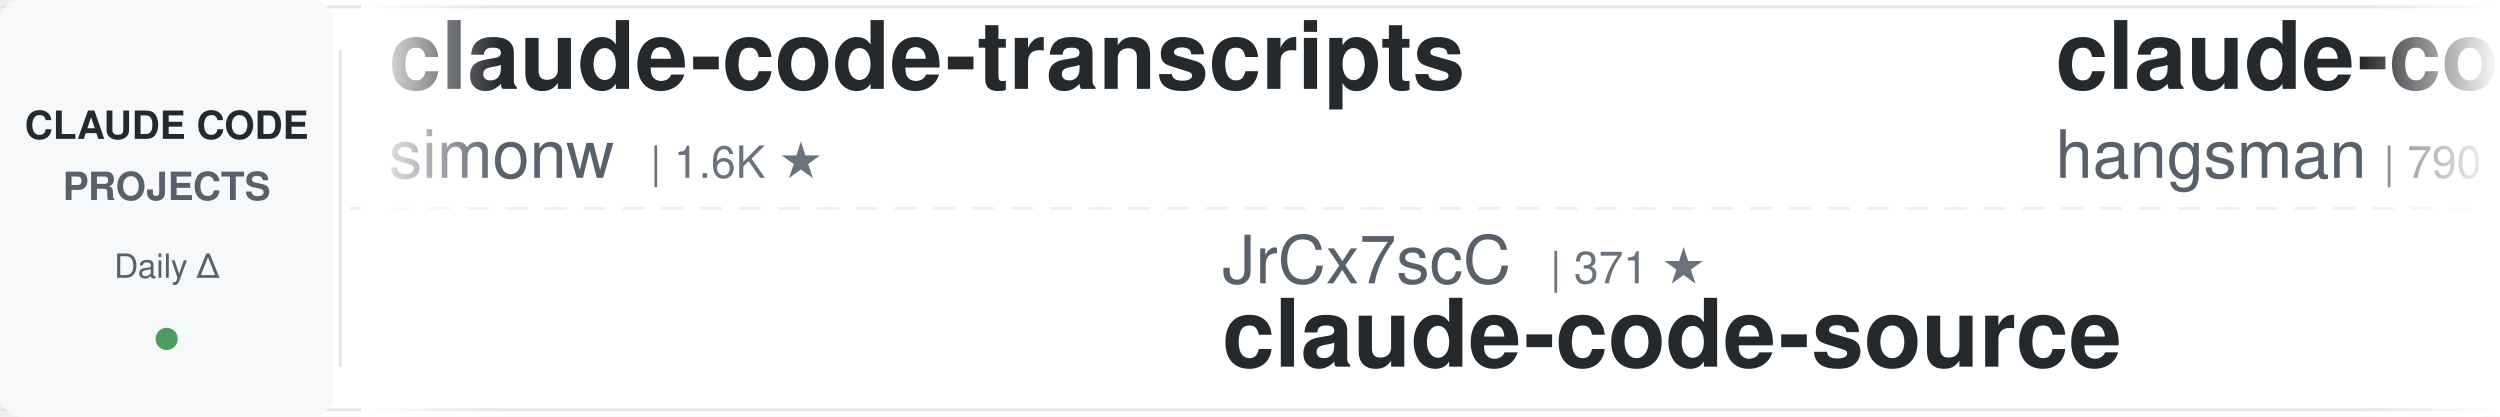
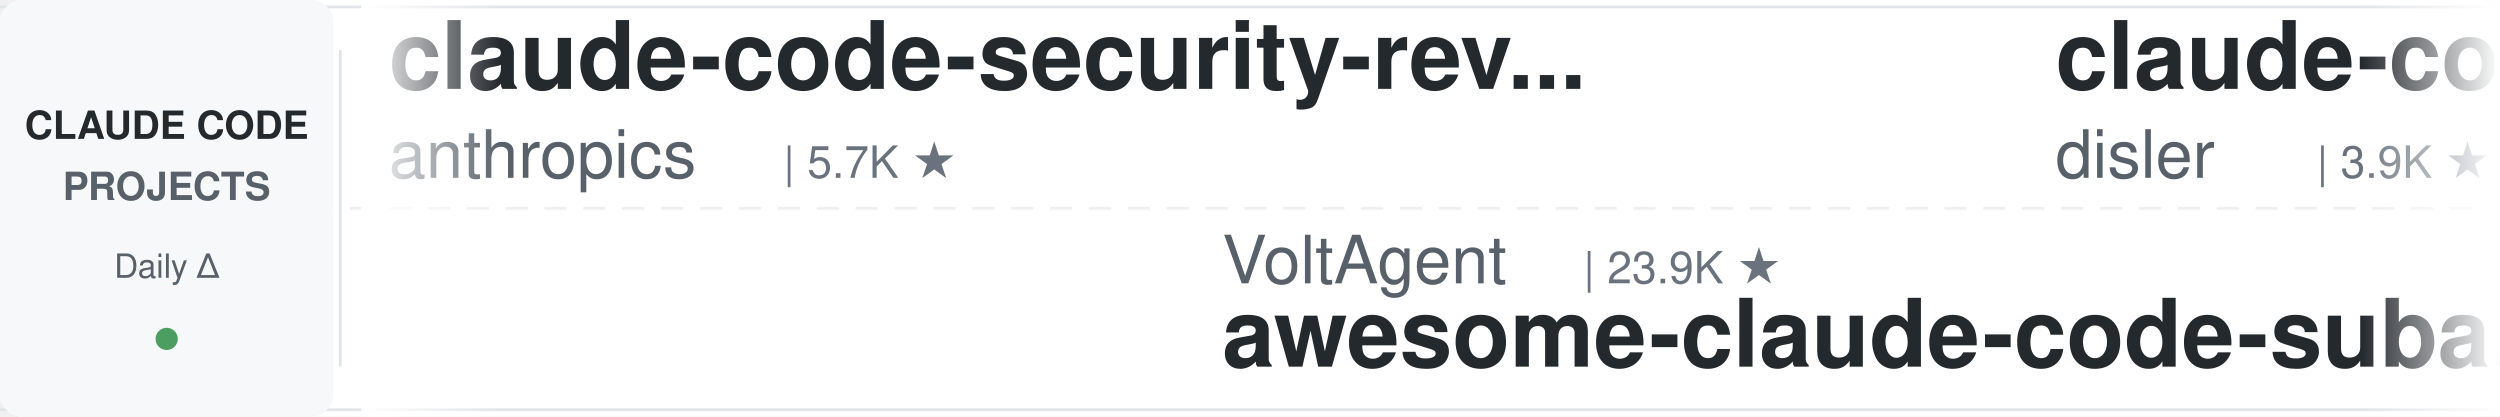
<svg xmlns="http://www.w3.org/2000/svg" width="900" height="150">
  <defs>
    <linearGradient id="leftFade" x1="0%" y1="0%" x2="100%" y2="0%">
      <stop offset="0%" style="stop-color:#ffffff;stop-opacity:1" />
      <stop offset="100%" style="stop-color:#ffffff;stop-opacity:0" />
    </linearGradient>
    <linearGradient id="rightFade" x1="0%" y1="0%" x2="100%" y2="0%">
      <stop offset="0%" style="stop-color:#ffffff;stop-opacity:0" />
      <stop offset="100%" style="stop-color:#ffffff;stop-opacity:1" />
    </linearGradient>
  </defs>
  <rect width="900" height="150" fill="#ffffff" rx="8" />
  <rect x="0" y="2" width="900" height="1" fill="#e1e4e8" />
  <rect x="0" y="147" width="900" height="1" fill="#e1e4e8" />
  <line x1="0" y1="75" x2="900" y2="75" stroke="#e1e4e8" stroke-width="1" stroke-dasharray="8 6" opacity="0.6" />
  <rect x="0" y="0" width="120" height="150" fill="#f6f8fa" rx="8" />
  <text x="60" y="50" font-family="-apple-system, BlinkMacSystemFont, 'Segoe UI', Helvetica, Arial, sans-serif" font-size="14" font-weight="600" fill="#24292e" text-anchor="middle">CLAUDE CODE</text>
  <text x="60" y="72" font-family="-apple-system, BlinkMacSystemFont, 'Segoe UI', Helvetica, Arial, sans-serif" font-size="14" font-weight="600" fill="#586069" text-anchor="middle">PROJECTS</text>
  <text x="60" y="100" font-family="-apple-system, BlinkMacSystemFont, 'Segoe UI', Helvetica, Arial, sans-serif" font-size="12" font-weight="500" fill="#586069" text-anchor="middle">Daily Δ</text>
  <circle cx="60" cy="122" r="4" fill="#22863a" opacity="0.8" />
  <rect x="122" y="18" width="1" height="114" fill="#e1e4e8" />
  <clipPath id="tickerClip">
    <rect x="130" y="0" width="770" height="150" />
  </clipPath>
  <g clip-path="url(#tickerClip)">
    <g id="tickerItems">
      <animateTransform attributeName="transform" attributeType="XML" type="translate" from="0 0" to="-3000 0" dur="54s" repeatCount="indefinite" />
      <g transform="translate(0, 0)">
-         <text x="140" y="32" font-family="-apple-system, BlinkMacSystemFont, 'Segoe UI', Helvetica, Arial, sans-serif" font-size="34" font-weight="600" fill="#24292e">claude-code-transcripts</text>
-         <text x="140" y="64" font-family="-apple-system, BlinkMacSystemFont, 'Segoe UI', Helvetica, Arial, sans-serif" font-size="24" font-weight="400" fill="#586069">simonw</text>
-         <text x="234" y="64" font-family="-apple-system, BlinkMacSystemFont, 'Segoe UI', Helvetica, Arial, sans-serif" font-size="16" font-weight="500" fill="#6a737d">| 1.6K ★</text>
+         <text x="140" y="32" font-family="-apple-system, BlinkMacSystemFont, 'Segoe UI', Helvetica, Arial, sans-serif" font-size="34" font-weight="600" fill="#24292e">claude-code-security-rev...</text>
+         <text x="140" y="64" font-family="-apple-system, BlinkMacSystemFont, 'Segoe UI', Helvetica, Arial, sans-serif" font-size="24" font-weight="400" fill="#586069">anthropics</text>
+         <text x="282" y="64" font-family="-apple-system, BlinkMacSystemFont, 'Segoe UI', Helvetica, Arial, sans-serif" font-size="16" font-weight="500" fill="#6a737d">| 5.7K ★</text>
      </g>
      <g transform="translate(300, 0)">
-         <text x="140" y="102" font-family="-apple-system, BlinkMacSystemFont, 'Segoe UI', Helvetica, Arial, sans-serif" font-size="24" font-weight="400" fill="#586069">JrCx7scC</text>
-         <text x="258" y="102" font-family="-apple-system, BlinkMacSystemFont, 'Segoe UI', Helvetica, Arial, sans-serif" font-size="16" font-weight="500" fill="#6a737d">| 371 ★</text>
-         <text x="140" y="132" font-family="-apple-system, BlinkMacSystemFont, 'Segoe UI', Helvetica, Arial, sans-serif" font-size="34" font-weight="600" fill="#24292e">claude-code-source</text>
+         <text x="140" y="102" font-family="-apple-system, BlinkMacSystemFont, 'Segoe UI', Helvetica, Arial, sans-serif" font-size="24" font-weight="400" fill="#586069">VoltAgent</text>
+         <text x="270" y="102" font-family="-apple-system, BlinkMacSystemFont, 'Segoe UI', Helvetica, Arial, sans-serif" font-size="16" font-weight="500" fill="#6a737d">| 23.9K ★</text>
+         <text x="140" y="132" font-family="-apple-system, BlinkMacSystemFont, 'Segoe UI', Helvetica, Arial, sans-serif" font-size="34" font-weight="600" fill="#24292e">awesome-claude-code-suba...</text>
      </g>
      <g transform="translate(600, 0)">
-         <text x="140" y="32" font-family="-apple-system, BlinkMacSystemFont, 'Segoe UI', Helvetica, Arial, sans-serif" font-size="34" font-weight="600" fill="#24292e">claude-code-source</text>
-         <text x="140" y="64" font-family="-apple-system, BlinkMacSystemFont, 'Segoe UI', Helvetica, Arial, sans-serif" font-size="24" font-weight="400" fill="#586069">hangsman</text>
-         <text x="258" y="64" font-family="-apple-system, BlinkMacSystemFont, 'Segoe UI', Helvetica, Arial, sans-serif" font-size="16" font-weight="500" fill="#6a737d">| 790 ★</text>
+         <text x="140" y="32" font-family="-apple-system, BlinkMacSystemFont, 'Segoe UI', Helvetica, Arial, sans-serif" font-size="34" font-weight="600" fill="#24292e">claude-code-hooks-master...</text>
+         <text x="140" y="64" font-family="-apple-system, BlinkMacSystemFont, 'Segoe UI', Helvetica, Arial, sans-serif" font-size="24" font-weight="400" fill="#586069">disler</text>
+         <text x="234" y="64" font-family="-apple-system, BlinkMacSystemFont, 'Segoe UI', Helvetica, Arial, sans-serif" font-size="16" font-weight="500" fill="#6a737d">| 3.9K ★</text>
      </g>
      <g transform="translate(900, 0)">
-         <text x="140" y="102" font-family="-apple-system, BlinkMacSystemFont, 'Segoe UI', Helvetica, Arial, sans-serif" font-size="24" font-weight="400" fill="#586069">https-deeplearning-ai</text>
-         <text x="414" y="102" font-family="-apple-system, BlinkMacSystemFont, 'Segoe UI', Helvetica, Arial, sans-serif" font-size="16" font-weight="500" fill="#6a737d">| 537 ★</text>
-         <text x="140" y="132" font-family="-apple-system, BlinkMacSystemFont, 'Segoe UI', Helvetica, Arial, sans-serif" font-size="34" font-weight="600" fill="#24292e">sc-claude-code-files</text>
+         <text x="140" y="102" font-family="-apple-system, BlinkMacSystemFont, 'Segoe UI', Helvetica, Arial, sans-serif" font-size="24" font-weight="400" fill="#586069">disler</text>
+         <text x="234" y="102" font-family="-apple-system, BlinkMacSystemFont, 'Segoe UI', Helvetica, Arial, sans-serif" font-size="16" font-weight="500" fill="#6a737d">| 1.6K ★</text>
+         <text x="140" y="132" font-family="-apple-system, BlinkMacSystemFont, 'Segoe UI', Helvetica, Arial, sans-serif" font-size="34" font-weight="600" fill="#24292e">pi-vs-claude-code</text>
      </g>
      <g transform="translate(1200, 0)">
-         <text x="140" y="32" font-family="-apple-system, BlinkMacSystemFont, 'Segoe UI', Helvetica, Arial, sans-serif" font-size="34" font-weight="600" fill="#24292e">awesome-claude-code-tool...</text>
-         <text x="140" y="64" font-family="-apple-system, BlinkMacSystemFont, 'Segoe UI', Helvetica, Arial, sans-serif" font-size="24" font-weight="400" fill="#586069">rohitg00</text>
-         <text x="258" y="64" font-family="-apple-system, BlinkMacSystemFont, 'Segoe UI', Helvetica, Arial, sans-serif" font-size="16" font-weight="500" fill="#6a737d">| 2.4K ★</text>
+         <text x="140" y="32" font-family="-apple-system, BlinkMacSystemFont, 'Segoe UI', Helvetica, Arial, sans-serif" font-size="34" font-weight="600" fill="#24292e">system_prompts_leaks</text>
+         <text x="140" y="64" font-family="-apple-system, BlinkMacSystemFont, 'Segoe UI', Helvetica, Arial, sans-serif" font-size="24" font-weight="400" fill="#586069">asgeirtj</text>
+         <text x="258" y="64" font-family="-apple-system, BlinkMacSystemFont, 'Segoe UI', Helvetica, Arial, sans-serif" font-size="16" font-weight="500" fill="#6a737d">| 61.6K ★</text>
      </g>
      <g transform="translate(1500, 0)">
-         <text x="140" y="102" font-family="-apple-system, BlinkMacSystemFont, 'Segoe UI', Helvetica, Arial, sans-serif" font-size="24" font-weight="400" fill="#586069">kodu-ai</text>
-         <text x="246" y="102" font-family="-apple-system, BlinkMacSystemFont, 'Segoe UI', Helvetica, Arial, sans-serif" font-size="16" font-weight="500" fill="#6a737d">| 5.3K ★</text>
-         <text x="140" y="132" font-family="-apple-system, BlinkMacSystemFont, 'Segoe UI', Helvetica, Arial, sans-serif" font-size="34" font-weight="600" fill="#24292e">claude-coder</text>
+         <text x="140" y="102" font-family="-apple-system, BlinkMacSystemFont, 'Segoe UI', Helvetica, Arial, sans-serif" font-size="24" font-weight="400" fill="#586069">daymade</text>
+         <text x="246" y="102" font-family="-apple-system, BlinkMacSystemFont, 'Segoe UI', Helvetica, Arial, sans-serif" font-size="16" font-weight="500" fill="#6a737d">| 1.3K ★</text>
+         <text x="140" y="132" font-family="-apple-system, BlinkMacSystemFont, 'Segoe UI', Helvetica, Arial, sans-serif" font-size="34" font-weight="600" fill="#24292e">claude-code-skills</text>
      </g>
      <g transform="translate(1800, 0)">
-         <text x="140" y="32" font-family="-apple-system, BlinkMacSystemFont, 'Segoe UI', Helvetica, Arial, sans-serif" font-size="34" font-weight="600" fill="#24292e">arcads-claude-code</text>
-         <text x="140" y="64" font-family="-apple-system, BlinkMacSystemFont, 'Segoe UI', Helvetica, Arial, sans-serif" font-size="24" font-weight="400" fill="#586069">krusemediallc</text>
-         <text x="318" y="64" font-family="-apple-system, BlinkMacSystemFont, 'Segoe UI', Helvetica, Arial, sans-serif" font-size="16" font-weight="500" fill="#6a737d">| 1.1K ★</text>
+         <text x="140" y="32" font-family="-apple-system, BlinkMacSystemFont, 'Segoe UI', Helvetica, Arial, sans-serif" font-size="34" font-weight="600" fill="#24292e">skills</text>
+         <text x="140" y="64" font-family="-apple-system, BlinkMacSystemFont, 'Segoe UI', Helvetica, Arial, sans-serif" font-size="24" font-weight="400" fill="#586069">anthropics</text>
+         <text x="282" y="64" font-family="-apple-system, BlinkMacSystemFont, 'Segoe UI', Helvetica, Arial, sans-serif" font-size="16" font-weight="500" fill="#6a737d">| 165.4K ★</text>
      </g>
      <g transform="translate(2100, 0)">
-         <text x="140" y="102" font-family="-apple-system, BlinkMacSystemFont, 'Segoe UI', Helvetica, Arial, sans-serif" font-size="24" font-weight="400" fill="#586069">VILA-Lab</text>
-         <text x="258" y="102" font-family="-apple-system, BlinkMacSystemFont, 'Segoe UI', Helvetica, Arial, sans-serif" font-size="16" font-weight="500" fill="#6a737d">| 2.0K ★</text>
-         <text x="140" y="132" font-family="-apple-system, BlinkMacSystemFont, 'Segoe UI', Helvetica, Arial, sans-serif" font-size="34" font-weight="600" fill="#24292e">Dive-into-Claude-Code</text>
+         <text x="140" y="102" font-family="-apple-system, BlinkMacSystemFont, 'Segoe UI', Helvetica, Arial, sans-serif" font-size="24" font-weight="400" fill="#586069">lintsinghua</text>
+         <text x="294" y="102" font-family="-apple-system, BlinkMacSystemFont, 'Segoe UI', Helvetica, Arial, sans-serif" font-size="16" font-weight="500" fill="#6a737d">| 4.0K ★</text>
+         <text x="140" y="132" font-family="-apple-system, BlinkMacSystemFont, 'Segoe UI', Helvetica, Arial, sans-serif" font-size="34" font-weight="600" fill="#24292e">claude-code-book</text>
      </g>
      <g transform="translate(2400, 0)">
-         <text x="140" y="32" font-family="-apple-system, BlinkMacSystemFont, 'Segoe UI', Helvetica, Arial, sans-serif" font-size="34" font-weight="600" fill="#24292e">claude-code-from-scratch</text>
-         <text x="140" y="64" font-family="-apple-system, BlinkMacSystemFont, 'Segoe UI', Helvetica, Arial, sans-serif" font-size="24" font-weight="400" fill="#586069">Windy3f3f3f3f</text>
-         <text x="318" y="64" font-family="-apple-system, BlinkMacSystemFont, 'Segoe UI', Helvetica, Arial, sans-serif" font-size="16" font-weight="500" fill="#6a737d">| 2.5K ★</text>
+         <text x="140" y="32" font-family="-apple-system, BlinkMacSystemFont, 'Segoe UI', Helvetica, Arial, sans-serif" font-size="34" font-weight="600" fill="#24292e">andrej-karpathy-skills</text>
+         <text x="140" y="64" font-family="-apple-system, BlinkMacSystemFont, 'Segoe UI', Helvetica, Arial, sans-serif" font-size="24" font-weight="400" fill="#586069">multica-ai</text>
+         <text x="282" y="64" font-family="-apple-system, BlinkMacSystemFont, 'Segoe UI', Helvetica, Arial, sans-serif" font-size="16" font-weight="500" fill="#6a737d">| 198.1K ★</text>
      </g>
      <g transform="translate(2700, 0)">
-         <text x="140" y="102" font-family="-apple-system, BlinkMacSystemFont, 'Segoe UI', Helvetica, Arial, sans-serif" font-size="24" font-weight="400" fill="#586069">lorryjovens-hub</text>
-         <text x="342" y="102" font-family="-apple-system, BlinkMacSystemFont, 'Segoe UI', Helvetica, Arial, sans-serif" font-size="16" font-weight="500" fill="#6a737d">| 1.7K ★</text>
-         <text x="140" y="132" font-family="-apple-system, BlinkMacSystemFont, 'Segoe UI', Helvetica, Arial, sans-serif" font-size="34" font-weight="600" fill="#24292e">claude-code-rust</text>
+         <text x="140" y="102" font-family="-apple-system, BlinkMacSystemFont, 'Segoe UI', Helvetica, Arial, sans-serif" font-size="24" font-weight="400" fill="#586069">frankbria</text>
+         <text x="270" y="102" font-family="-apple-system, BlinkMacSystemFont, 'Segoe UI', Helvetica, Arial, sans-serif" font-size="16" font-weight="500" fill="#6a737d">| 9.6K ★</text>
+         <text x="140" y="132" font-family="-apple-system, BlinkMacSystemFont, 'Segoe UI', Helvetica, Arial, sans-serif" font-size="34" font-weight="600" fill="#24292e">ralph-claude-code</text>
      </g>
      <g transform="translate(3000, 0)">
-         <text x="140" y="32" font-family="-apple-system, BlinkMacSystemFont, 'Segoe UI', Helvetica, Arial, sans-serif" font-size="34" font-weight="600" fill="#24292e">claude-code-transcripts</text>
-         <text x="140" y="64" font-family="-apple-system, BlinkMacSystemFont, 'Segoe UI', Helvetica, Arial, sans-serif" font-size="24" font-weight="400" fill="#586069">simonw</text>
-         <text x="234" y="64" font-family="-apple-system, BlinkMacSystemFont, 'Segoe UI', Helvetica, Arial, sans-serif" font-size="16" font-weight="500" fill="#6a737d">| 1.6K ★</text>
+         <text x="140" y="32" font-family="-apple-system, BlinkMacSystemFont, 'Segoe UI', Helvetica, Arial, sans-serif" font-size="34" font-weight="600" fill="#24292e">claude-code-security-rev...</text>
+         <text x="140" y="64" font-family="-apple-system, BlinkMacSystemFont, 'Segoe UI', Helvetica, Arial, sans-serif" font-size="24" font-weight="400" fill="#586069">anthropics</text>
+         <text x="282" y="64" font-family="-apple-system, BlinkMacSystemFont, 'Segoe UI', Helvetica, Arial, sans-serif" font-size="16" font-weight="500" fill="#6a737d">| 5.7K ★</text>
      </g>
      <g transform="translate(3300, 0)">
-         <text x="140" y="102" font-family="-apple-system, BlinkMacSystemFont, 'Segoe UI', Helvetica, Arial, sans-serif" font-size="24" font-weight="400" fill="#586069">JrCx7scC</text>
-         <text x="258" y="102" font-family="-apple-system, BlinkMacSystemFont, 'Segoe UI', Helvetica, Arial, sans-serif" font-size="16" font-weight="500" fill="#6a737d">| 371 ★</text>
-         <text x="140" y="132" font-family="-apple-system, BlinkMacSystemFont, 'Segoe UI', Helvetica, Arial, sans-serif" font-size="34" font-weight="600" fill="#24292e">claude-code-source</text>
+         <text x="140" y="102" font-family="-apple-system, BlinkMacSystemFont, 'Segoe UI', Helvetica, Arial, sans-serif" font-size="24" font-weight="400" fill="#586069">VoltAgent</text>
+         <text x="270" y="102" font-family="-apple-system, BlinkMacSystemFont, 'Segoe UI', Helvetica, Arial, sans-serif" font-size="16" font-weight="500" fill="#6a737d">| 23.9K ★</text>
+         <text x="140" y="132" font-family="-apple-system, BlinkMacSystemFont, 'Segoe UI', Helvetica, Arial, sans-serif" font-size="34" font-weight="600" fill="#24292e">awesome-claude-code-suba...</text>
      </g>
      <g transform="translate(3600, 0)">
-         <text x="140" y="32" font-family="-apple-system, BlinkMacSystemFont, 'Segoe UI', Helvetica, Arial, sans-serif" font-size="34" font-weight="600" fill="#24292e">claude-code-source</text>
-         <text x="140" y="64" font-family="-apple-system, BlinkMacSystemFont, 'Segoe UI', Helvetica, Arial, sans-serif" font-size="24" font-weight="400" fill="#586069">hangsman</text>
-         <text x="258" y="64" font-family="-apple-system, BlinkMacSystemFont, 'Segoe UI', Helvetica, Arial, sans-serif" font-size="16" font-weight="500" fill="#6a737d">| 790 ★</text>
+         <text x="140" y="32" font-family="-apple-system, BlinkMacSystemFont, 'Segoe UI', Helvetica, Arial, sans-serif" font-size="34" font-weight="600" fill="#24292e">claude-code-hooks-master...</text>
+         <text x="140" y="64" font-family="-apple-system, BlinkMacSystemFont, 'Segoe UI', Helvetica, Arial, sans-serif" font-size="24" font-weight="400" fill="#586069">disler</text>
+         <text x="234" y="64" font-family="-apple-system, BlinkMacSystemFont, 'Segoe UI', Helvetica, Arial, sans-serif" font-size="16" font-weight="500" fill="#6a737d">| 3.9K ★</text>
      </g>
      <g transform="translate(3900, 0)">
-         <text x="140" y="102" font-family="-apple-system, BlinkMacSystemFont, 'Segoe UI', Helvetica, Arial, sans-serif" font-size="24" font-weight="400" fill="#586069">https-deeplearning-ai</text>
-         <text x="414" y="102" font-family="-apple-system, BlinkMacSystemFont, 'Segoe UI', Helvetica, Arial, sans-serif" font-size="16" font-weight="500" fill="#6a737d">| 537 ★</text>
-         <text x="140" y="132" font-family="-apple-system, BlinkMacSystemFont, 'Segoe UI', Helvetica, Arial, sans-serif" font-size="34" font-weight="600" fill="#24292e">sc-claude-code-files</text>
+         <text x="140" y="102" font-family="-apple-system, BlinkMacSystemFont, 'Segoe UI', Helvetica, Arial, sans-serif" font-size="24" font-weight="400" fill="#586069">disler</text>
+         <text x="234" y="102" font-family="-apple-system, BlinkMacSystemFont, 'Segoe UI', Helvetica, Arial, sans-serif" font-size="16" font-weight="500" fill="#6a737d">| 1.6K ★</text>
+         <text x="140" y="132" font-family="-apple-system, BlinkMacSystemFont, 'Segoe UI', Helvetica, Arial, sans-serif" font-size="34" font-weight="600" fill="#24292e">pi-vs-claude-code</text>
      </g>
    </g>
  </g>
  <rect x="130" y="0" width="50" height="150" fill="url(#leftFade)" />
  <rect x="850" y="0" width="50" height="150" fill="url(#rightFade)" />
</svg>
